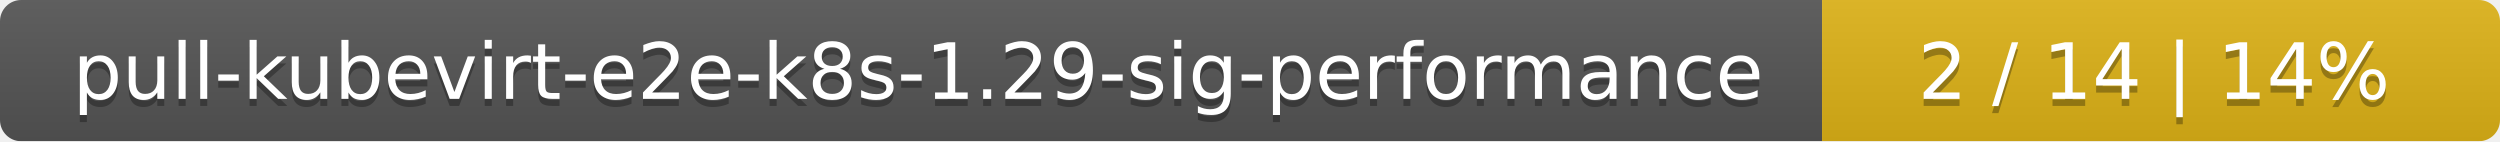
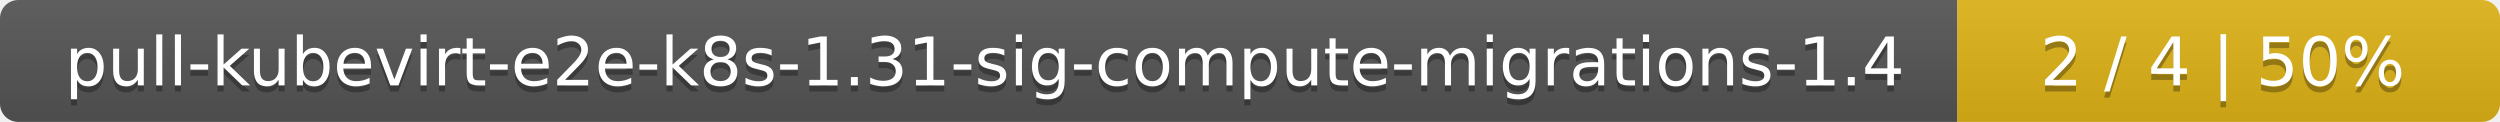
- <svg xmlns="http://www.w3.org/2000/svg" width="354" height="20">
+ <svg xmlns="http://www.w3.org/2000/svg" width="410" height="20">
  <linearGradient id="smooth" x2="0" y2="100%">
    <stop offset="0" stop-color="#bbb" stop-opacity=".1" />
    <stop offset="1" stop-opacity=".1" />
  </linearGradient>
  <mask id="round">
-     <rect width="354" height="20" rx="3" fill="#fff" />
+     <rect width="410" height="20" rx="3" fill="#fff" />
  </mask>
  <g mask="url(#round)">
-     <rect width="258" height="20" fill="#555" />
-     <rect x="258" width="96" height="20" fill="#dfb317" />
-     <rect width="354" height="20" fill="url(#smooth)" />
+     <rect width="321" height="20" fill="#555" />
+     <rect x="321" width="89" height="20" fill="#dfb317" />
+     <rect width="410" height="20" fill="url(#smooth)" />
  </g>
  <g fill="#fff" text-anchor="middle" font-family="DejaVu Sans,Verdana,Geneva,sans-serif" font-size="11">
-     <text x="130" y="15" fill="#010101" fill-opacity=".3">pull-kubevirt-e2e-k8s-1.29-sig-performance</text>
-     <text x="130" y="14">pull-kubevirt-e2e-k8s-1.29-sig-performance</text>
-     <text x="305" y="15" fill="#010101" fill-opacity=".3">2 / 14    |    14%</text>
-     <text x="305" y="14">2 / 14    |    14%</text>
+     <text x="161.5" y="15" fill="#010101" fill-opacity=".3">pull-kubevirt-e2e-k8s-1.31-sig-compute-migrations-1.4</text>
+     <text x="161.5" y="14">pull-kubevirt-e2e-k8s-1.31-sig-compute-migrations-1.4</text>
+     <text x="364.5" y="15" fill="#010101" fill-opacity=".3">2 / 4    |    50%</text>
+     <text x="364.5" y="14">2 / 4    |    50%</text>
  </g>
</svg>
